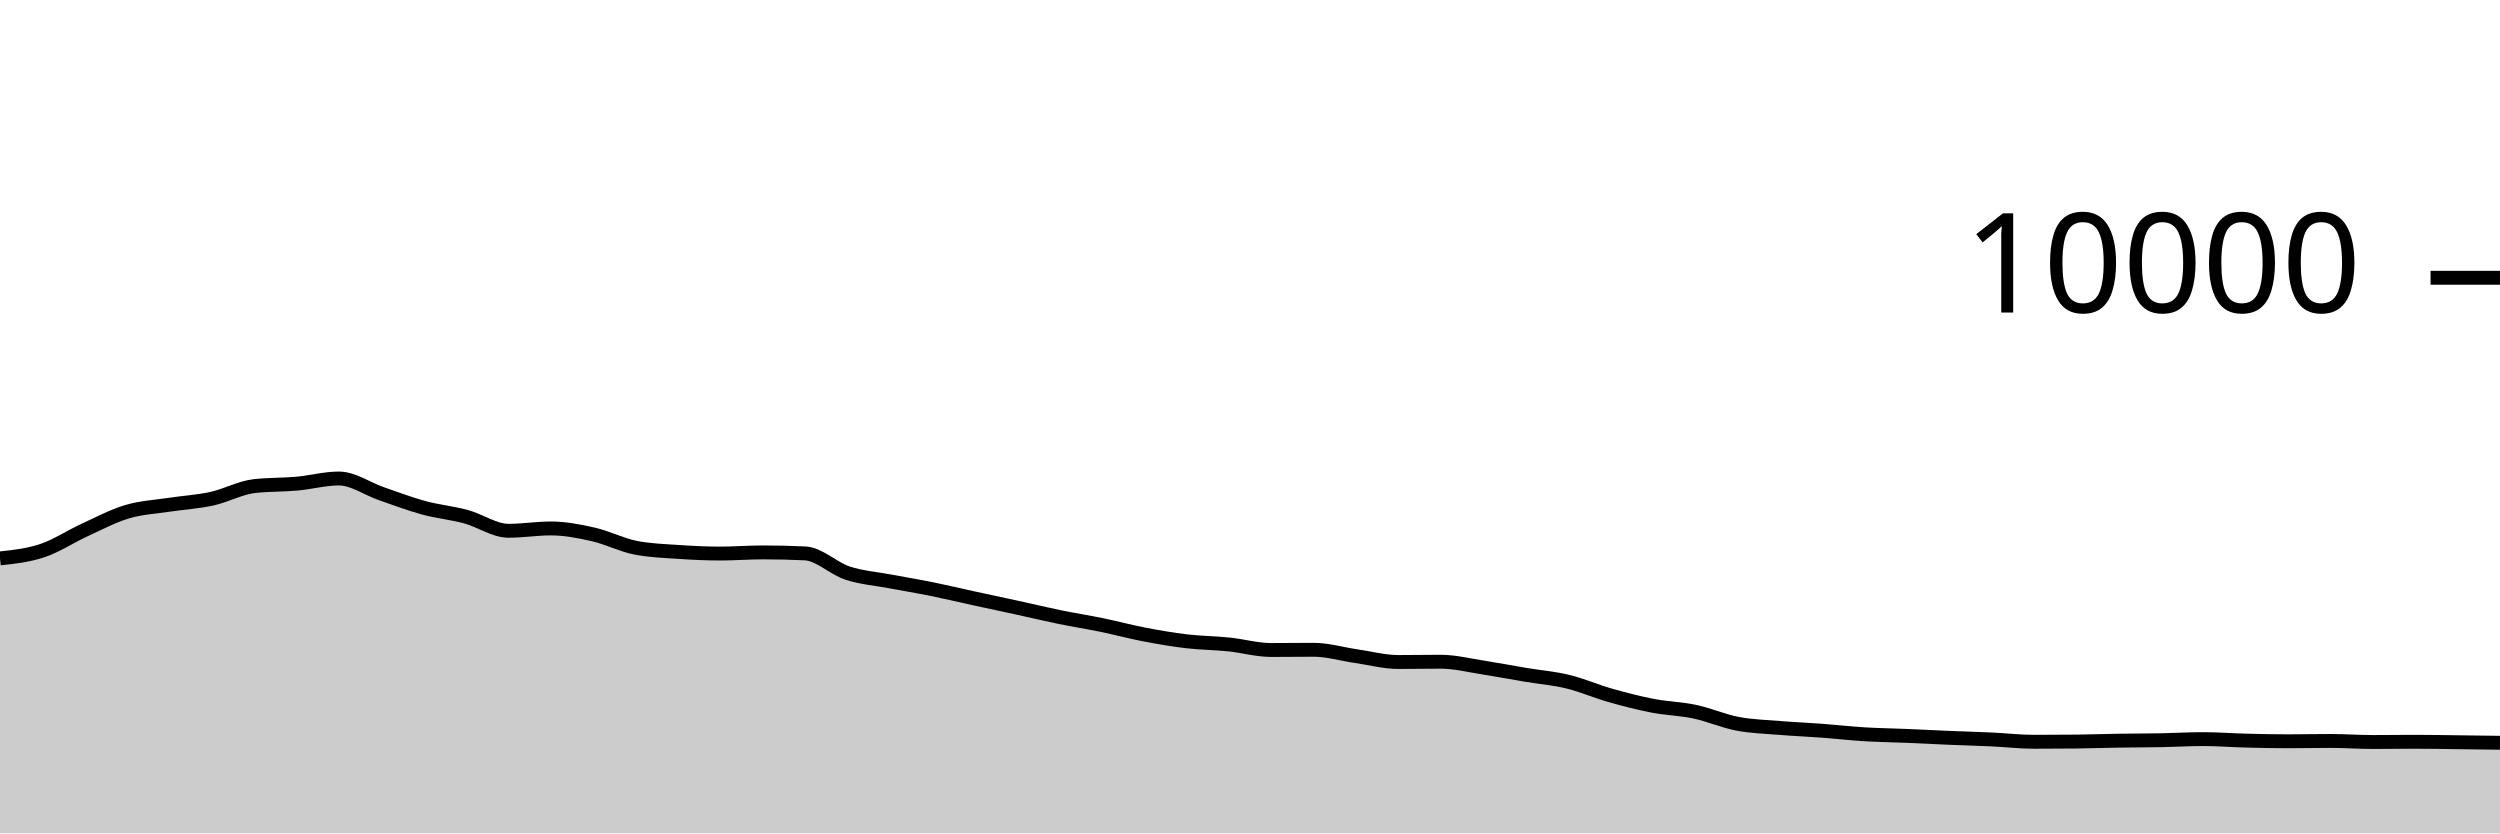
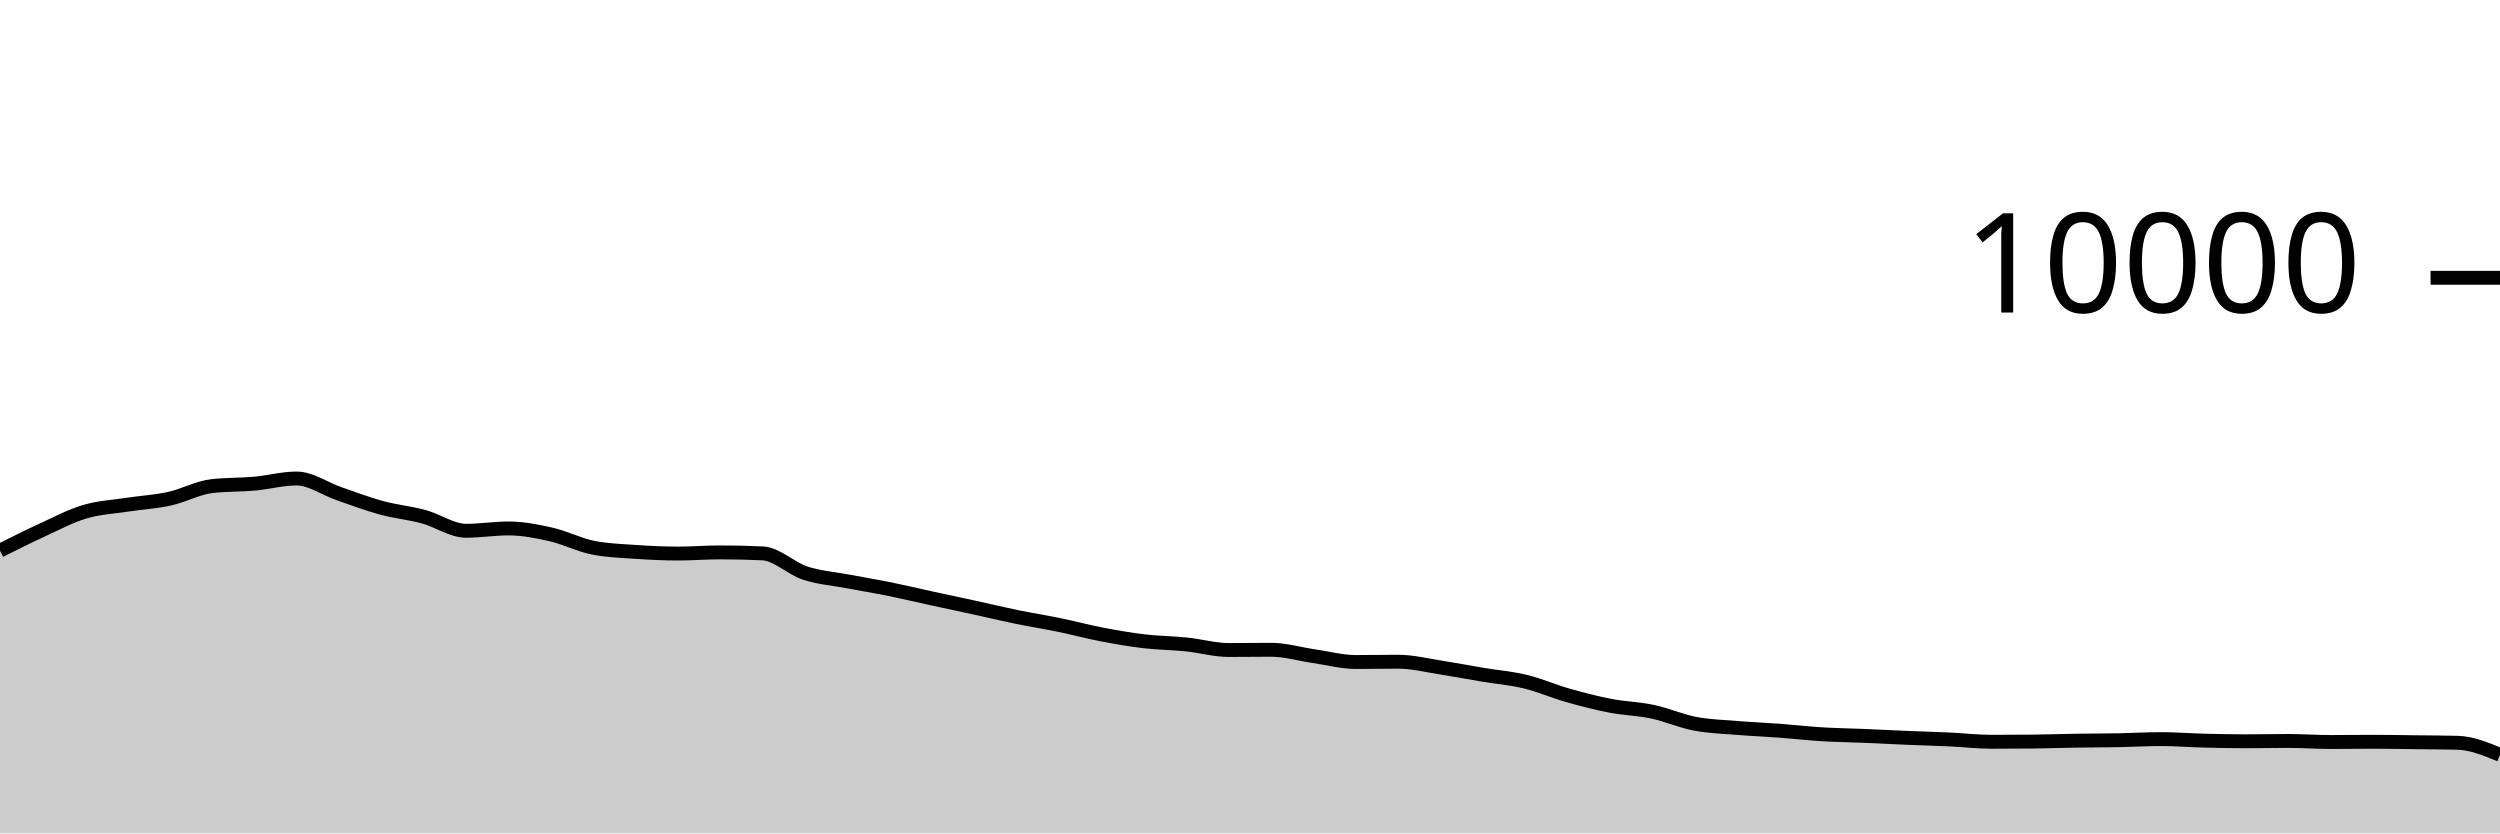
<svg xmlns="http://www.w3.org/2000/svg" viewBox="0 0 180 60">
  <g transform="translate(0,20)">
-     <path class="area" fill="rgba(0, 0, 0, 0.2)" d="M0,20.204C1.017,20.095,2.034,19.985,3.051,19.644C4.068,19.303,5.085,18.623,6.102,18.156C7.119,17.689,8.136,17.147,9.153,16.844C10.169,16.541,11.186,16.496,12.203,16.34C13.22,16.184,14.237,16.131,15.254,15.908C16.271,15.685,17.288,15.117,18.305,15C19.322,14.883,20.339,14.915,21.356,14.824C22.373,14.733,23.39,14.452,24.407,14.452C25.424,14.452,26.441,15.193,27.458,15.544C28.475,15.895,29.492,16.283,30.508,16.56C31.525,16.837,32.542,16.928,33.559,17.204C34.576,17.48,35.593,18.216,36.61,18.216C37.627,18.216,38.644,18.048,39.661,18.048C40.678,18.048,41.695,18.245,42.712,18.476C43.729,18.707,44.746,19.236,45.763,19.436C46.78,19.636,47.797,19.666,48.814,19.736C49.831,19.806,50.847,19.856,51.864,19.856C52.881,19.856,53.898,19.772,54.915,19.772C55.932,19.772,56.949,19.796,57.966,19.844C58.983,19.892,60,20.925,61.017,21.26C62.034,21.595,63.051,21.663,64.068,21.856C65.085,22.049,66.102,22.214,67.119,22.42C68.136,22.626,69.153,22.871,70.169,23.092C71.186,23.313,72.203,23.526,73.22,23.748C74.237,23.97,75.254,24.215,76.271,24.424C77.288,24.633,78.305,24.791,79.322,25C80.339,25.209,81.356,25.485,82.373,25.68C83.39,25.875,84.407,26.052,85.424,26.172C86.441,26.292,87.458,26.295,88.475,26.4C89.492,26.505,90.508,26.8,91.525,26.8C92.542,26.8,93.559,26.784,94.576,26.784C95.593,26.784,96.61,27.093,97.627,27.24C98.644,27.387,99.661,27.664,100.678,27.664C101.695,27.664,102.712,27.644,103.729,27.644C104.746,27.644,105.763,27.903,106.78,28.06C107.797,28.217,108.814,28.414,109.831,28.584C110.847,28.754,111.864,28.833,112.881,29.08C113.898,29.327,114.915,29.775,115.932,30.064C116.949,30.353,117.966,30.615,118.983,30.812C120,31.009,121.017,31.028,122.034,31.244C123.051,31.46,124.068,31.913,125.085,32.108C126.102,32.303,127.119,32.328,128.136,32.412C129.153,32.496,130.169,32.536,131.186,32.612C132.203,32.688,133.22,32.806,134.237,32.868C135.254,32.93,136.271,32.941,137.288,32.984C138.305,33.027,139.322,33.081,140.339,33.124C141.356,33.167,142.373,33.193,143.39,33.24C144.407,33.287,145.424,33.408,146.441,33.408C147.458,33.408,148.475,33.403,149.492,33.392C150.508,33.381,151.525,33.344,152.542,33.328C153.559,33.312,154.576,33.315,155.593,33.296C156.61,33.277,157.627,33.216,158.644,33.216C159.661,33.216,160.678,33.298,161.695,33.324C162.712,33.35,163.729,33.372,164.746,33.372C165.763,33.372,166.78,33.348,167.797,33.348C168.814,33.348,169.831,33.424,170.847,33.424C171.864,33.424,172.881,33.408,173.898,33.408C174.915,33.408,175.932,33.428,176.949,33.44C177.966,33.452,178.983,33.466,180,33.48L180,40C178.983,40,177.966,40,176.949,40C175.932,40,174.915,40,173.898,40C172.881,40,171.864,40,170.847,40C169.831,40,168.814,40,167.797,40C166.78,40,165.763,40,164.746,40C163.729,40,162.712,40,161.695,40C160.678,40,159.661,40,158.644,40C157.627,40,156.61,40,155.593,40C154.576,40,153.559,40,152.542,40C151.525,40,150.508,40,149.492,40C148.475,40,147.458,40,146.441,40C145.424,40,144.407,40,143.39,40C142.373,40,141.356,40,140.339,40C139.322,40,138.305,40,137.288,40C136.271,40,135.254,40,134.237,40C133.22,40,132.203,40,131.186,40C130.169,40,129.153,40,128.136,40C127.119,40,126.102,40,125.085,40C124.068,40,123.051,40,122.034,40C121.017,40,120,40,118.983,40C117.966,40,116.949,40,115.932,40C114.915,40,113.898,40,112.881,40C111.864,40,110.847,40,109.831,40C108.814,40,107.797,40,106.78,40C105.763,40,104.746,40,103.729,40C102.712,40,101.695,40,100.678,40C99.661,40,98.644,40,97.627,40C96.61,40,95.593,40,94.576,40C93.559,40,92.542,40,91.525,40C90.508,40,89.492,40,88.475,40C87.458,40,86.441,40,85.424,40C84.407,40,83.39,40,82.373,40C81.356,40,80.339,40,79.322,40C78.305,40,77.288,40,76.271,40C75.254,40,74.237,40,73.22,40C72.203,40,71.186,40,70.169,40C69.153,40,68.136,40,67.119,40C66.102,40,65.085,40,64.068,40C63.051,40,62.034,40,61.017,40C60,40,58.983,40,57.966,40C56.949,40,55.932,40,54.915,40C53.898,40,52.881,40,51.864,40C50.847,40,49.831,40,48.814,40C47.797,40,46.78,40,45.763,40C44.746,40,43.729,40,42.712,40C41.695,40,40.678,40,39.661,40C38.644,40,37.627,40,36.61,40C35.593,40,34.576,40,33.559,40C32.542,40,31.525,40,30.508,40C29.492,40,28.475,40,27.458,40C26.441,40,25.424,40,24.407,40C23.39,40,22.373,40,21.356,40C20.339,40,19.322,40,18.305,40C17.288,40,16.271,40,15.254,40C14.237,40,13.22,40,12.203,40C11.186,40,10.169,40,9.153,40C8.136,40,7.119,40,6.102,40C5.085,40,4.068,40,3.051,40C2.034,40,1.017,40,0,40Z" />
-     <path class="line" stroke="black" fill="none" d="M0,20.204C1.017,20.095,2.034,19.985,3.051,19.644C4.068,19.303,5.085,18.623,6.102,18.156C7.119,17.689,8.136,17.147,9.153,16.844C10.169,16.541,11.186,16.496,12.203,16.34C13.22,16.184,14.237,16.131,15.254,15.908C16.271,15.685,17.288,15.117,18.305,15C19.322,14.883,20.339,14.915,21.356,14.824C22.373,14.733,23.39,14.452,24.407,14.452C25.424,14.452,26.441,15.193,27.458,15.544C28.475,15.895,29.492,16.283,30.508,16.56C31.525,16.837,32.542,16.928,33.559,17.204C34.576,17.48,35.593,18.216,36.61,18.216C37.627,18.216,38.644,18.048,39.661,18.048C40.678,18.048,41.695,18.245,42.712,18.476C43.729,18.707,44.746,19.236,45.763,19.436C46.78,19.636,47.797,19.666,48.814,19.736C49.831,19.806,50.847,19.856,51.864,19.856C52.881,19.856,53.898,19.772,54.915,19.772C55.932,19.772,56.949,19.796,57.966,19.844C58.983,19.892,60,20.925,61.017,21.26C62.034,21.595,63.051,21.663,64.068,21.856C65.085,22.049,66.102,22.214,67.119,22.42C68.136,22.626,69.153,22.871,70.169,23.092C71.186,23.313,72.203,23.526,73.22,23.748C74.237,23.97,75.254,24.215,76.271,24.424C77.288,24.633,78.305,24.791,79.322,25C80.339,25.209,81.356,25.485,82.373,25.68C83.39,25.875,84.407,26.052,85.424,26.172C86.441,26.292,87.458,26.295,88.475,26.4C89.492,26.505,90.508,26.8,91.525,26.8C92.542,26.8,93.559,26.784,94.576,26.784C95.593,26.784,96.61,27.093,97.627,27.24C98.644,27.387,99.661,27.664,100.678,27.664C101.695,27.664,102.712,27.644,103.729,27.644C104.746,27.644,105.763,27.903,106.78,28.06C107.797,28.217,108.814,28.414,109.831,28.584C110.847,28.754,111.864,28.833,112.881,29.08C113.898,29.327,114.915,29.775,115.932,30.064C116.949,30.353,117.966,30.615,118.983,30.812C120,31.009,121.017,31.028,122.034,31.244C123.051,31.46,124.068,31.913,125.085,32.108C126.102,32.303,127.119,32.328,128.136,32.412C129.153,32.496,130.169,32.536,131.186,32.612C132.203,32.688,133.22,32.806,134.237,32.868C135.254,32.93,136.271,32.941,137.288,32.984C138.305,33.027,139.322,33.081,140.339,33.124C141.356,33.167,142.373,33.193,143.39,33.24C144.407,33.287,145.424,33.408,146.441,33.408C147.458,33.408,148.475,33.403,149.492,33.392C150.508,33.381,151.525,33.344,152.542,33.328C153.559,33.312,154.576,33.315,155.593,33.296C156.61,33.277,157.627,33.216,158.644,33.216C159.661,33.216,160.678,33.298,161.695,33.324C162.712,33.35,163.729,33.372,164.746,33.372C165.763,33.372,166.78,33.348,167.797,33.348C168.814,33.348,169.831,33.424,170.847,33.424C171.864,33.424,172.881,33.408,173.898,33.408C174.915,33.408,175.932,33.428,176.949,33.44C177.966,33.452,178.983,33.466,180,33.48" />
+     <path class="area" fill="rgba(0, 0, 0, 0.2)" d="M0,19.644C1.017,19.133,2.034,18.623,3.051,18.156C4.068,17.689,5.085,17.147,6.102,16.844C7.119,16.541,8.136,16.496,9.153,16.34C10.169,16.184,11.186,16.131,12.203,15.908C13.22,15.685,14.237,15.117,15.254,15C16.271,14.883,17.288,14.915,18.305,14.824C19.322,14.733,20.339,14.452,21.356,14.452C22.373,14.452,23.39,15.193,24.407,15.544C25.424,15.895,26.441,16.283,27.458,16.56C28.475,16.837,29.492,16.928,30.508,17.204C31.525,17.48,32.542,18.216,33.559,18.216C34.576,18.216,35.593,18.048,36.61,18.048C37.627,18.048,38.644,18.245,39.661,18.476C40.678,18.707,41.695,19.236,42.712,19.436C43.729,19.636,44.746,19.666,45.763,19.736C46.78,19.806,47.797,19.856,48.814,19.856C49.831,19.856,50.847,19.772,51.864,19.772C52.881,19.772,53.898,19.796,54.915,19.844C55.932,19.892,56.949,20.925,57.966,21.26C58.983,21.595,60,21.663,61.017,21.856C62.034,22.049,63.051,22.214,64.068,22.42C65.085,22.626,66.102,22.871,67.119,23.092C68.136,23.313,69.153,23.526,70.169,23.748C71.186,23.97,72.203,24.215,73.22,24.424C74.237,24.633,75.254,24.791,76.271,25C77.288,25.209,78.305,25.485,79.322,25.68C80.339,25.875,81.356,26.052,82.373,26.172C83.39,26.292,84.407,26.295,85.424,26.4C86.441,26.505,87.458,26.8,88.475,26.8C89.492,26.8,90.508,26.784,91.525,26.784C92.542,26.784,93.559,27.093,94.576,27.24C95.593,27.387,96.61,27.664,97.627,27.664C98.644,27.664,99.661,27.644,100.678,27.644C101.695,27.644,102.712,27.903,103.729,28.06C104.746,28.217,105.763,28.414,106.78,28.584C107.797,28.754,108.814,28.833,109.831,29.08C110.847,29.327,111.864,29.775,112.881,30.064C113.898,30.353,114.915,30.615,115.932,30.812C116.949,31.009,117.966,31.028,118.983,31.244C120,31.46,121.017,31.913,122.034,32.108C123.051,32.303,124.068,32.328,125.085,32.412C126.102,32.496,127.119,32.536,128.136,32.612C129.153,32.688,130.169,32.806,131.186,32.868C132.203,32.93,133.22,32.941,134.237,32.984C135.254,33.027,136.271,33.081,137.288,33.124C138.305,33.167,139.322,33.193,140.339,33.24C141.356,33.287,142.373,33.408,143.39,33.408C144.407,33.408,145.424,33.403,146.441,33.392C147.458,33.381,148.475,33.344,149.492,33.328C150.508,33.312,151.525,33.315,152.542,33.296C153.559,33.277,154.576,33.216,155.593,33.216C156.61,33.216,157.627,33.298,158.644,33.324C159.661,33.35,160.678,33.372,161.695,33.372C162.712,33.372,163.729,33.348,164.746,33.348C165.763,33.348,166.78,33.424,167.797,33.424C168.814,33.424,169.831,33.408,170.847,33.408C171.864,33.408,172.881,33.428,173.898,33.44C174.915,33.452,175.932,33.453,176.949,33.48C177.966,33.507,178.983,33.927,180,34.348L180,40C178.983,40,177.966,40,176.949,40C175.932,40,174.915,40,173.898,40C172.881,40,171.864,40,170.847,40C169.831,40,168.814,40,167.797,40C166.78,40,165.763,40,164.746,40C163.729,40,162.712,40,161.695,40C160.678,40,159.661,40,158.644,40C157.627,40,156.61,40,155.593,40C154.576,40,153.559,40,152.542,40C151.525,40,150.508,40,149.492,40C148.475,40,147.458,40,146.441,40C145.424,40,144.407,40,143.39,40C142.373,40,141.356,40,140.339,40C139.322,40,138.305,40,137.288,40C136.271,40,135.254,40,134.237,40C133.22,40,132.203,40,131.186,40C130.169,40,129.153,40,128.136,40C127.119,40,126.102,40,125.085,40C124.068,40,123.051,40,122.034,40C121.017,40,120,40,118.983,40C117.966,40,116.949,40,115.932,40C114.915,40,113.898,40,112.881,40C111.864,40,110.847,40,109.831,40C108.814,40,107.797,40,106.78,40C105.763,40,104.746,40,103.729,40C102.712,40,101.695,40,100.678,40C99.661,40,98.644,40,97.627,40C96.61,40,95.593,40,94.576,40C93.559,40,92.542,40,91.525,40C90.508,40,89.492,40,88.475,40C87.458,40,86.441,40,85.424,40C84.407,40,83.39,40,82.373,40C81.356,40,80.339,40,79.322,40C78.305,40,77.288,40,76.271,40C75.254,40,74.237,40,73.22,40C72.203,40,71.186,40,70.169,40C69.153,40,68.136,40,67.119,40C66.102,40,65.085,40,64.068,40C63.051,40,62.034,40,61.017,40C60,40,58.983,40,57.966,40C56.949,40,55.932,40,54.915,40C53.898,40,52.881,40,51.864,40C50.847,40,49.831,40,48.814,40C47.797,40,46.78,40,45.763,40C44.746,40,43.729,40,42.712,40C41.695,40,40.678,40,39.661,40C38.644,40,37.627,40,36.61,40C35.593,40,34.576,40,33.559,40C32.542,40,31.525,40,30.508,40C29.492,40,28.475,40,27.458,40C26.441,40,25.424,40,24.407,40C23.39,40,22.373,40,21.356,40C20.339,40,19.322,40,18.305,40C17.288,40,16.271,40,15.254,40C14.237,40,13.22,40,12.203,40C11.186,40,10.169,40,9.153,40C8.136,40,7.119,40,6.102,40C5.085,40,4.068,40,3.051,40C2.034,40,1.017,40,0,40Z" />
+     <path class="line" stroke="black" fill="none" d="M0,19.644C1.017,19.133,2.034,18.623,3.051,18.156C4.068,17.689,5.085,17.147,6.102,16.844C7.119,16.541,8.136,16.496,9.153,16.34C10.169,16.184,11.186,16.131,12.203,15.908C13.22,15.685,14.237,15.117,15.254,15C16.271,14.883,17.288,14.915,18.305,14.824C19.322,14.733,20.339,14.452,21.356,14.452C22.373,14.452,23.39,15.193,24.407,15.544C25.424,15.895,26.441,16.283,27.458,16.56C28.475,16.837,29.492,16.928,30.508,17.204C31.525,17.48,32.542,18.216,33.559,18.216C34.576,18.216,35.593,18.048,36.61,18.048C37.627,18.048,38.644,18.245,39.661,18.476C40.678,18.707,41.695,19.236,42.712,19.436C43.729,19.636,44.746,19.666,45.763,19.736C46.78,19.806,47.797,19.856,48.814,19.856C49.831,19.856,50.847,19.772,51.864,19.772C52.881,19.772,53.898,19.796,54.915,19.844C55.932,19.892,56.949,20.925,57.966,21.26C58.983,21.595,60,21.663,61.017,21.856C62.034,22.049,63.051,22.214,64.068,22.42C65.085,22.626,66.102,22.871,67.119,23.092C68.136,23.313,69.153,23.526,70.169,23.748C71.186,23.97,72.203,24.215,73.22,24.424C74.237,24.633,75.254,24.791,76.271,25C77.288,25.209,78.305,25.485,79.322,25.68C80.339,25.875,81.356,26.052,82.373,26.172C83.39,26.292,84.407,26.295,85.424,26.4C86.441,26.505,87.458,26.8,88.475,26.8C89.492,26.8,90.508,26.784,91.525,26.784C92.542,26.784,93.559,27.093,94.576,27.24C95.593,27.387,96.61,27.664,97.627,27.664C98.644,27.664,99.661,27.644,100.678,27.644C101.695,27.644,102.712,27.903,103.729,28.06C104.746,28.217,105.763,28.414,106.78,28.584C107.797,28.754,108.814,28.833,109.831,29.08C110.847,29.327,111.864,29.775,112.881,30.064C113.898,30.353,114.915,30.615,115.932,30.812C116.949,31.009,117.966,31.028,118.983,31.244C120,31.46,121.017,31.913,122.034,32.108C123.051,32.303,124.068,32.328,125.085,32.412C126.102,32.496,127.119,32.536,128.136,32.612C129.153,32.688,130.169,32.806,131.186,32.868C132.203,32.93,133.22,32.941,134.237,32.984C135.254,33.027,136.271,33.081,137.288,33.124C138.305,33.167,139.322,33.193,140.339,33.24C141.356,33.287,142.373,33.408,143.39,33.408C144.407,33.408,145.424,33.403,146.441,33.392C147.458,33.381,148.475,33.344,149.492,33.328C150.508,33.312,151.525,33.315,152.542,33.296C153.559,33.277,154.576,33.216,155.593,33.216C156.61,33.216,157.627,33.298,158.644,33.324C159.661,33.35,160.678,33.372,161.695,33.372C162.712,33.372,163.729,33.348,164.746,33.348C165.763,33.348,166.78,33.424,167.797,33.424C168.814,33.424,169.831,33.408,170.847,33.408C171.864,33.408,172.881,33.428,173.898,33.44C174.915,33.452,175.932,33.453,176.949,33.48C177.966,33.507,178.983,33.927,180,34.348" />
    <path class="axis-ceiling" stroke-width="1" stroke="black" fill="none" d="M175,0L180,0" />
    <text class="axis-ceiling-label" font-family="sans-serif" text-anchor="end" font-size="10px" x="170" y="2.5">10000</text>
  </g>
</svg>
